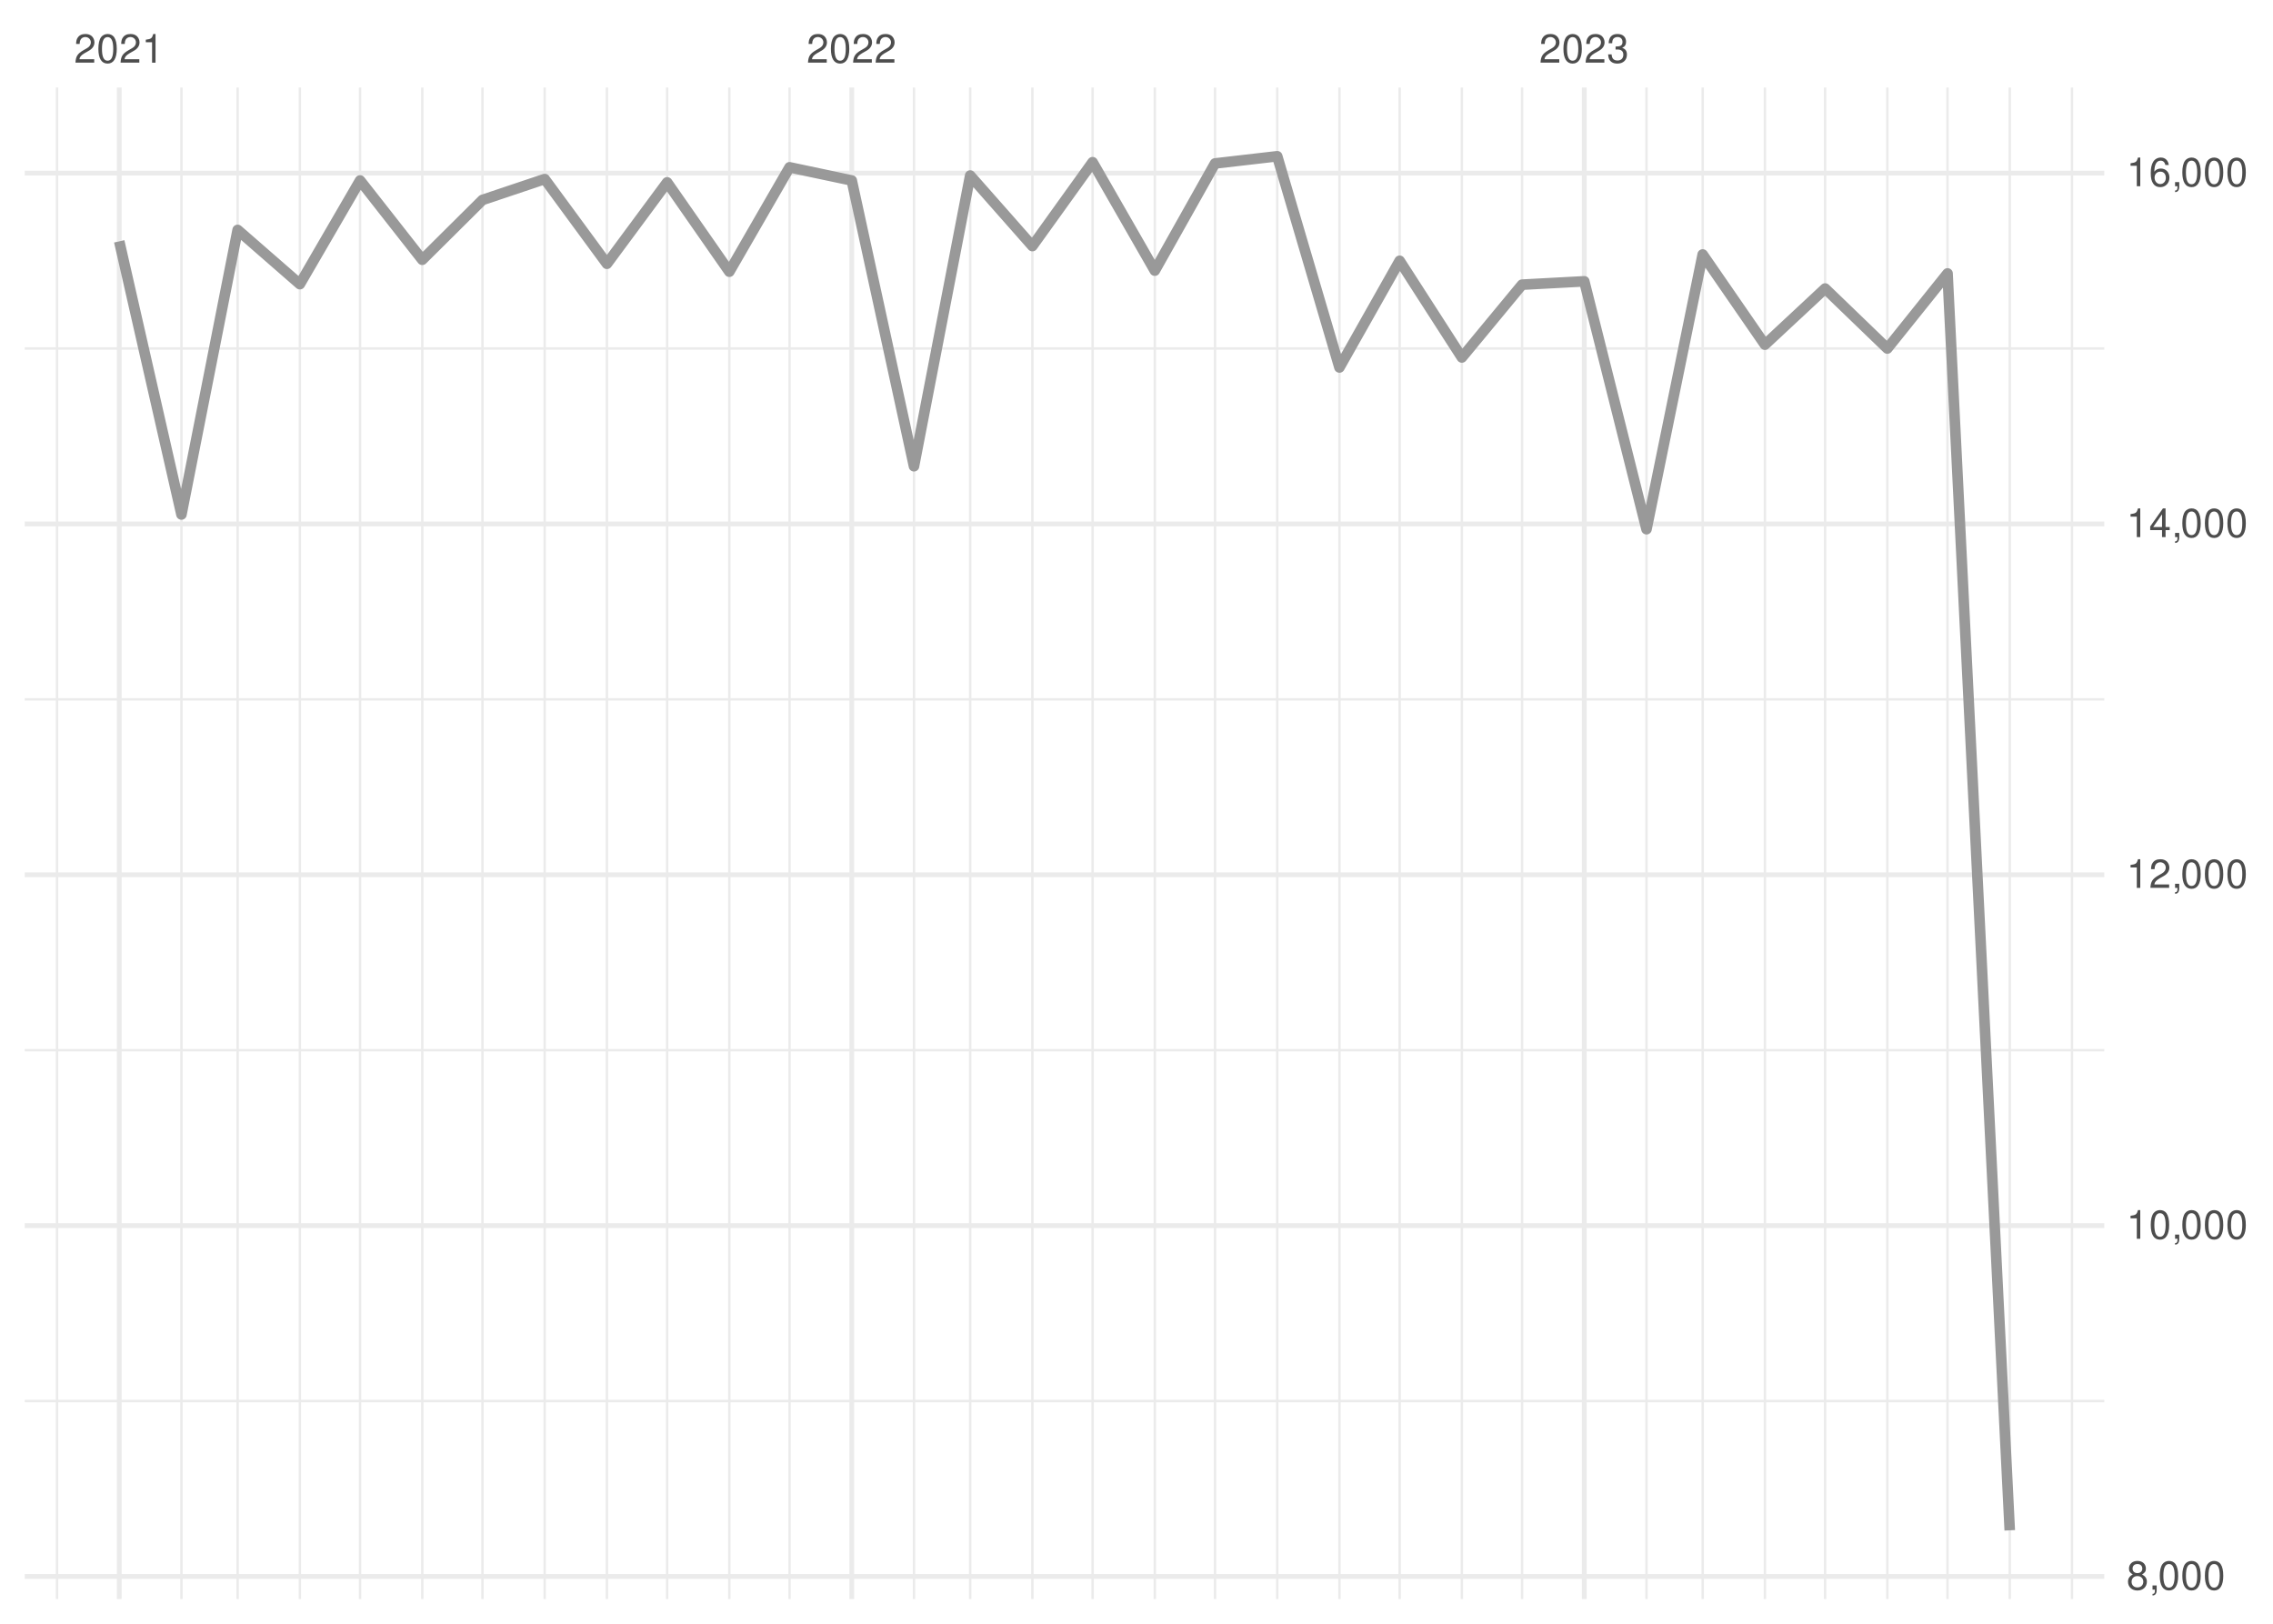
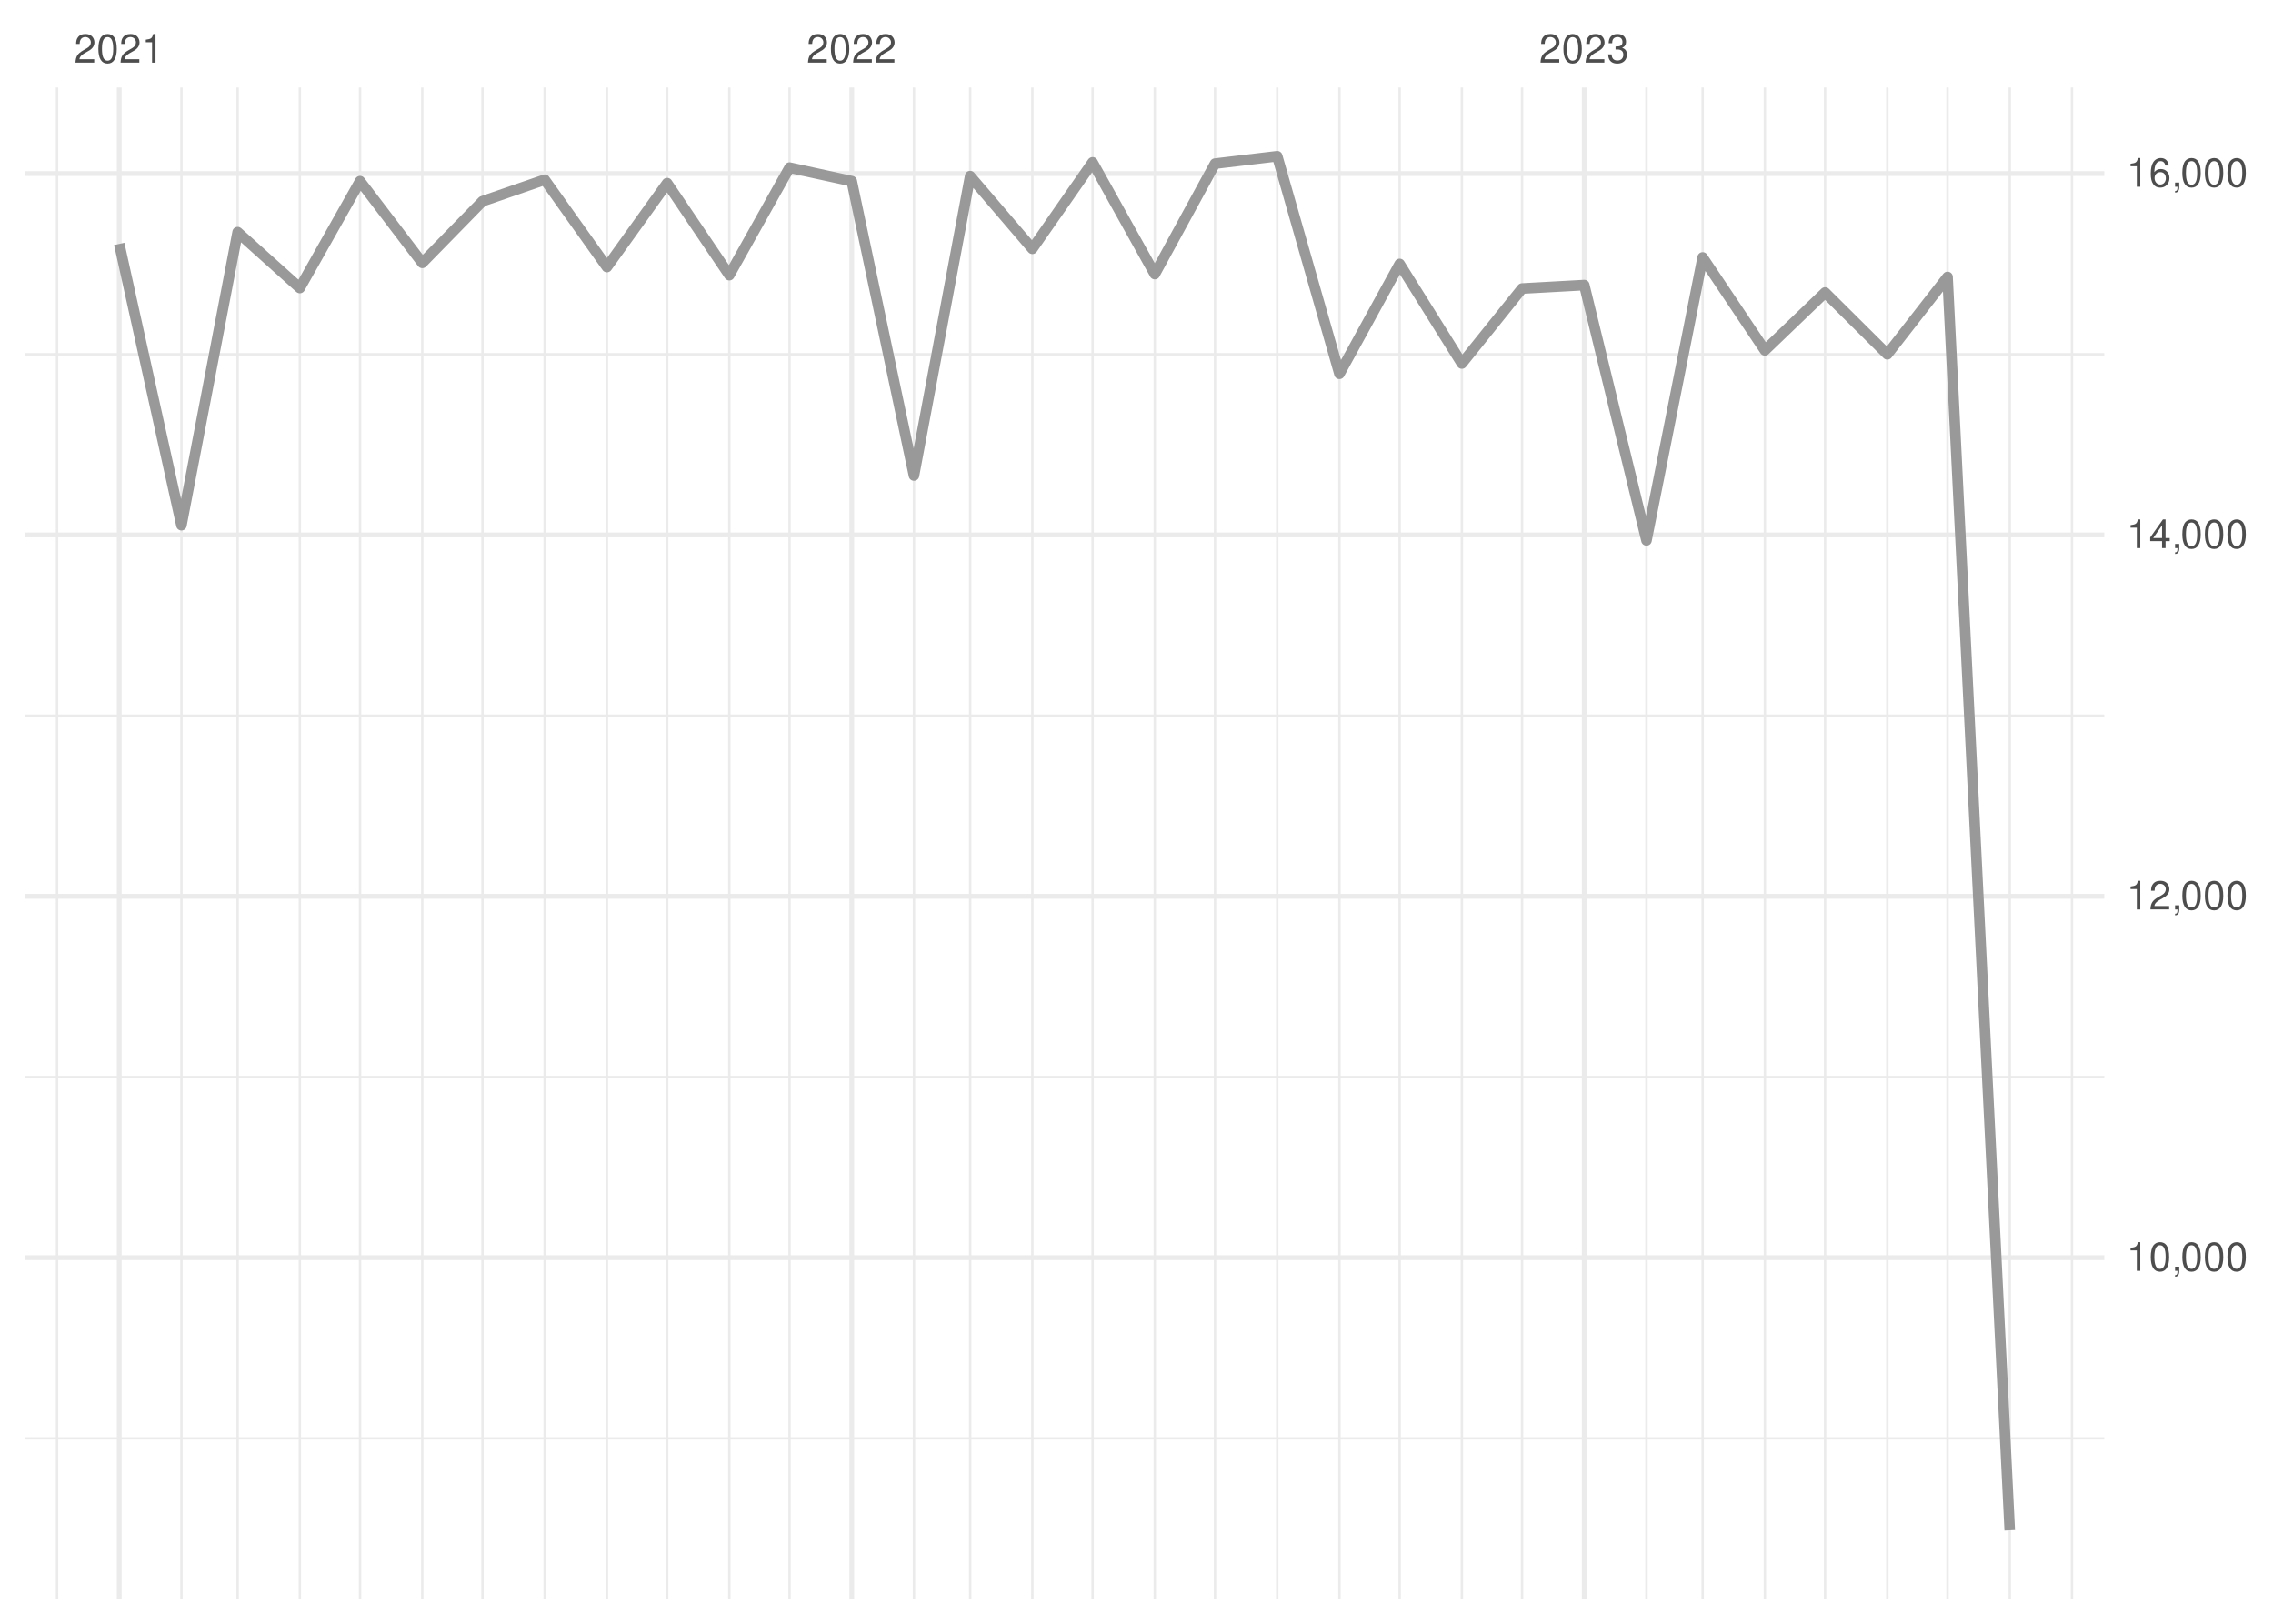
<svg xmlns="http://www.w3.org/2000/svg" xmlns:xlink="http://www.w3.org/1999/xlink" width="504pt" height="360pt" viewBox="0 0 504 360" version="1.1">
  <defs>
    <g>
      <symbol overflow="visible" id="glyph0-0">
        <path style="stroke:none;" d="" />
      </symbol>
      <symbol overflow="visible" id="glyph0-1">
        <path style="stroke:none;" d="M 4.453 -0.766 L 1.172 -0.766 C 1.25 -1.297 1.531 -1.625 2.297 -2.094 L 3.172 -2.594 C 4.047 -3.062 4.5 -3.719 4.5 -4.5 C 4.5 -5.031 4.281 -5.531 3.922 -5.875 C 3.547 -6.203 3.094 -6.359 2.5 -6.359 C 1.703 -6.359 1.125 -6.078 0.781 -5.531 C 0.547 -5.203 0.453 -4.797 0.438 -4.156 L 1.219 -4.156 C 1.234 -4.594 1.297 -4.844 1.406 -5.062 C 1.594 -5.438 2 -5.688 2.469 -5.688 C 3.172 -5.688 3.703 -5.172 3.703 -4.484 C 3.703 -3.969 3.406 -3.531 2.859 -3.219 L 2.047 -2.75 C 0.75 -2 0.375 -1.406 0.297 -0.016 L 4.453 -0.016 Z M 4.453 -0.766 " />
      </symbol>
      <symbol overflow="visible" id="glyph0-2">
        <path style="stroke:none;" d="M 2.422 -6.359 C 1.844 -6.359 1.312 -6.094 0.984 -5.672 C 0.578 -5.109 0.375 -4.25 0.375 -3.078 C 0.375 -0.938 1.078 0.203 2.422 0.203 C 3.734 0.203 4.453 -0.938 4.453 -3.031 C 4.453 -4.25 4.266 -5.078 3.859 -5.672 C 3.531 -6.109 3.016 -6.359 2.422 -6.359 Z M 2.422 -5.672 C 3.25 -5.672 3.672 -4.828 3.672 -3.094 C 3.672 -1.281 3.266 -0.438 2.406 -0.438 C 1.578 -0.438 1.172 -1.312 1.172 -3.062 C 1.172 -4.828 1.578 -5.672 2.422 -5.672 Z M 2.422 -5.672 " />
      </symbol>
      <symbol overflow="visible" id="glyph0-3">
        <path style="stroke:none;" d="M 2.281 -4.531 L 2.281 0 L 3.047 0 L 3.047 -6.359 L 2.547 -6.359 C 2.266 -5.391 2.094 -5.25 0.891 -5.094 L 0.891 -4.531 Z M 2.281 -4.531 " />
      </symbol>
      <symbol overflow="visible" id="glyph0-4">
        <path style="stroke:none;" d="M 1.938 -2.922 L 2.359 -2.922 C 3.203 -2.922 3.656 -2.531 3.656 -1.766 C 3.656 -0.969 3.172 -0.484 2.375 -0.484 C 1.516 -0.484 1.109 -0.922 1.062 -1.844 L 0.281 -1.844 C 0.312 -1.344 0.406 -1 0.547 -0.719 C 0.875 -0.109 1.484 0.203 2.344 0.203 C 3.625 0.203 4.453 -0.578 4.453 -1.781 C 4.453 -2.594 4.141 -3.031 3.391 -3.297 C 3.969 -3.531 4.266 -3.969 4.266 -4.609 C 4.266 -5.703 3.547 -6.359 2.359 -6.359 C 1.109 -6.359 0.438 -5.656 0.406 -4.312 L 1.188 -4.312 C 1.203 -4.703 1.234 -4.922 1.328 -5.109 C 1.5 -5.469 1.891 -5.688 2.375 -5.688 C 3.062 -5.688 3.469 -5.266 3.469 -4.578 C 3.469 -4.141 3.312 -3.859 2.969 -3.719 C 2.766 -3.625 2.484 -3.594 1.938 -3.578 Z M 1.938 -2.922 " />
      </symbol>
      <symbol overflow="visible" id="glyph0-5">
-         <path style="stroke:none;" d="M 3.438 -3.359 C 4.094 -3.75 4.297 -4.062 4.297 -4.656 C 4.297 -5.672 3.531 -6.359 2.422 -6.359 C 1.312 -6.359 0.547 -5.672 0.547 -4.672 C 0.547 -4.062 0.75 -3.75 1.391 -3.359 C 0.672 -2.984 0.328 -2.469 0.328 -1.766 C 0.328 -0.609 1.172 0.203 2.422 0.203 C 3.656 0.203 4.516 -0.609 4.516 -1.766 C 4.516 -2.469 4.156 -2.984 3.438 -3.359 Z M 2.422 -5.672 C 3.078 -5.672 3.5 -5.281 3.5 -4.641 C 3.5 -4.047 3.062 -3.656 2.422 -3.656 C 1.766 -3.656 1.344 -4.047 1.344 -4.656 C 1.344 -5.281 1.766 -5.672 2.422 -5.672 Z M 2.422 -3 C 3.188 -3 3.719 -2.484 3.719 -1.75 C 3.719 -0.984 3.203 -0.484 2.406 -0.484 C 1.641 -0.484 1.125 -1 1.125 -1.734 C 1.125 -2.5 1.641 -3 2.422 -3 Z M 2.422 -3 " />
+         <path style="stroke:none;" d="M 0.766 -0.922 L 0.766 0 L 1.297 0 L 1.297 0.156 C 1.297 0.766 1.172 0.938 0.766 0.953 L 0.766 1.297 C 1.344 1.312 1.688 0.891 1.688 0.141 L 1.688 -0.922 Z M 0.766 -0.922 " />
      </symbol>
      <symbol overflow="visible" id="glyph0-6">
-         <path style="stroke:none;" d="M 0.766 -0.922 L 0.766 0 L 1.297 0 L 1.297 0.156 C 1.297 0.766 1.172 0.938 0.766 0.953 L 0.766 1.297 C 1.344 1.312 1.688 0.891 1.688 0.141 L 1.688 -0.922 Z M 0.766 -0.922 " />
+         <path style="stroke:none;" d="M 2.875 -1.547 L 2.875 0 L 3.656 0 L 3.656 -1.547 L 4.578 -1.547 L 4.578 -2.234 L 3.656 -2.234 L 3.656 -6.359 L 3.078 -6.359 L 0.25 -2.359 L 0.25 -1.547 Z M 2.875 -2.234 L 0.922 -2.234 L 2.875 -5.047 Z M 2.875 -2.234 " />
      </symbol>
      <symbol overflow="visible" id="glyph0-7">
-         <path style="stroke:none;" d="M 2.875 -1.547 L 2.875 0 L 3.656 0 L 3.656 -1.547 L 4.578 -1.547 L 4.578 -2.234 L 3.656 -2.234 L 3.656 -6.359 L 3.078 -6.359 L 0.25 -2.359 L 0.25 -1.547 Z M 2.875 -2.234 L 0.922 -2.234 L 2.875 -5.047 Z M 2.875 -2.234 " />
-       </symbol>
-       <symbol overflow="visible" id="glyph0-8">
        <path style="stroke:none;" d="M 4.375 -4.703 C 4.234 -5.75 3.562 -6.359 2.609 -6.359 C 1.922 -6.359 1.312 -6.031 0.938 -5.453 C 0.547 -4.828 0.375 -4.062 0.375 -2.906 C 0.375 -1.828 0.531 -1.156 0.906 -0.594 C 1.234 -0.078 1.781 0.203 2.469 0.203 C 3.656 0.203 4.516 -0.688 4.516 -1.922 C 4.516 -3.094 3.719 -3.922 2.609 -3.922 C 1.984 -3.922 1.5 -3.688 1.172 -3.234 C 1.172 -4.797 1.672 -5.672 2.562 -5.672 C 3.109 -5.672 3.484 -5.328 3.609 -4.703 Z M 2.5 -3.234 C 3.25 -3.234 3.719 -2.703 3.719 -1.859 C 3.719 -1.062 3.188 -0.484 2.484 -0.484 C 1.766 -0.484 1.219 -1.094 1.219 -1.906 C 1.219 -2.688 1.734 -3.234 2.5 -3.234 Z M 2.5 -3.234 " />
      </symbol>
    </g>
    <clipPath id="clip1">
-       <path d="M 5.48 310 L 466.59 310 L 466.59 311 L 5.48 311 Z M 5.48 310 " />
+       <path d="M 5.48 318 L 466.59 318 L 466.59 320 L 5.48 320 Z M 5.48 318 " />
    </clipPath>
    <clipPath id="clip2">
-       <path d="M 5.48 232 L 466.59 232 L 466.59 234 L 5.48 234 Z M 5.48 232 " />
+       <path d="M 5.48 238 L 466.59 238 L 466.59 240 L 5.48 240 Z M 5.48 238 " />
    </clipPath>
    <clipPath id="clip3">
-       <path d="M 5.48 154 L 466.59 154 L 466.59 156 L 5.48 156 Z M 5.48 154 " />
+       <path d="M 5.48 158 L 466.59 158 L 466.59 159 L 5.48 159 Z M 5.48 158 " />
    </clipPath>
    <clipPath id="clip4">
-       <path d="M 5.48 77 L 466.59 77 L 466.59 78 L 5.48 78 Z M 5.48 77 " />
+       <path d="M 5.48 78 L 466.59 78 L 466.59 79 L 5.48 79 Z M 5.48 78 " />
    </clipPath>
    <clipPath id="clip5">
      <path d="M 12 19.41 L 13 19.41 L 13 354.52 L 12 354.52 Z M 12 19.41 " />
    </clipPath>
    <clipPath id="clip6">
      <path d="M 39 19.41 L 41 19.41 L 41 354.52 L 39 354.52 Z M 39 19.41 " />
    </clipPath>
    <clipPath id="clip7">
      <path d="M 52 19.41 L 53 19.41 L 53 354.52 L 52 354.52 Z M 52 19.41 " />
    </clipPath>
    <clipPath id="clip8">
      <path d="M 66 19.41 L 67 19.41 L 67 354.52 L 66 354.52 Z M 66 19.41 " />
    </clipPath>
    <clipPath id="clip9">
      <path d="M 79 19.41 L 81 19.41 L 81 354.52 L 79 354.52 Z M 79 19.41 " />
    </clipPath>
    <clipPath id="clip10">
      <path d="M 93 19.41 L 94 19.41 L 94 354.52 L 93 354.52 Z M 93 19.41 " />
    </clipPath>
    <clipPath id="clip11">
      <path d="M 106 19.41 L 108 19.41 L 108 354.52 L 106 354.52 Z M 106 19.41 " />
    </clipPath>
    <clipPath id="clip12">
      <path d="M 120 19.41 L 122 19.41 L 122 354.52 L 120 354.52 Z M 120 19.41 " />
    </clipPath>
    <clipPath id="clip13">
      <path d="M 134 19.41 L 135 19.41 L 135 354.52 L 134 354.52 Z M 134 19.41 " />
    </clipPath>
    <clipPath id="clip14">
      <path d="M 147 19.41 L 149 19.41 L 149 354.52 L 147 354.52 Z M 147 19.41 " />
    </clipPath>
    <clipPath id="clip15">
      <path d="M 161 19.41 L 162 19.41 L 162 354.52 L 161 354.52 Z M 161 19.41 " />
    </clipPath>
    <clipPath id="clip16">
      <path d="M 174 19.41 L 176 19.41 L 176 354.52 L 174 354.52 Z M 174 19.41 " />
    </clipPath>
    <clipPath id="clip17">
      <path d="M 202 19.41 L 203 19.41 L 203 354.52 L 202 354.52 Z M 202 19.41 " />
    </clipPath>
    <clipPath id="clip18">
      <path d="M 214 19.41 L 216 19.41 L 216 354.52 L 214 354.52 Z M 214 19.41 " />
    </clipPath>
    <clipPath id="clip19">
      <path d="M 228 19.41 L 230 19.41 L 230 354.52 L 228 354.52 Z M 228 19.41 " />
    </clipPath>
    <clipPath id="clip20">
      <path d="M 242 19.41 L 243 19.41 L 243 354.52 L 242 354.52 Z M 242 19.41 " />
    </clipPath>
    <clipPath id="clip21">
      <path d="M 255 19.41 L 257 19.41 L 257 354.52 L 255 354.52 Z M 255 19.41 " />
    </clipPath>
    <clipPath id="clip22">
      <path d="M 269 19.41 L 270 19.41 L 270 354.52 L 269 354.52 Z M 269 19.41 " />
    </clipPath>
    <clipPath id="clip23">
      <path d="M 282 19.41 L 284 19.41 L 284 354.52 L 282 354.52 Z M 282 19.41 " />
    </clipPath>
    <clipPath id="clip24">
      <path d="M 296 19.41 L 298 19.41 L 298 354.52 L 296 354.52 Z M 296 19.41 " />
    </clipPath>
    <clipPath id="clip25">
      <path d="M 310 19.41 L 311 19.41 L 311 354.52 L 310 354.52 Z M 310 19.41 " />
    </clipPath>
    <clipPath id="clip26">
      <path d="M 323 19.41 L 325 19.41 L 325 354.52 L 323 354.52 Z M 323 19.41 " />
    </clipPath>
    <clipPath id="clip27">
      <path d="M 337 19.41 L 338 19.41 L 338 354.52 L 337 354.52 Z M 337 19.41 " />
    </clipPath>
    <clipPath id="clip28">
      <path d="M 364 19.41 L 366 19.41 L 366 354.52 L 364 354.52 Z M 364 19.41 " />
    </clipPath>
    <clipPath id="clip29">
      <path d="M 377 19.41 L 378 19.41 L 378 354.52 L 377 354.52 Z M 377 19.41 " />
    </clipPath>
    <clipPath id="clip30">
      <path d="M 391 19.41 L 392 19.41 L 392 354.52 L 391 354.52 Z M 391 19.41 " />
    </clipPath>
    <clipPath id="clip31">
      <path d="M 404 19.41 L 405 19.41 L 405 354.52 L 404 354.52 Z M 404 19.41 " />
    </clipPath>
    <clipPath id="clip32">
      <path d="M 418 19.41 L 419 19.41 L 419 354.52 L 418 354.52 Z M 418 19.41 " />
    </clipPath>
    <clipPath id="clip33">
      <path d="M 431 19.41 L 433 19.41 L 433 354.52 L 431 354.52 Z M 431 19.41 " />
    </clipPath>
    <clipPath id="clip34">
      <path d="M 445 19.41 L 446 19.41 L 446 354.52 L 445 354.52 Z M 445 19.41 " />
    </clipPath>
    <clipPath id="clip35">
      <path d="M 459 19.41 L 460 19.41 L 460 354.52 L 459 354.52 Z M 459 19.41 " />
    </clipPath>
    <clipPath id="clip36">
-       <path d="M 5.48 348 L 466.59 348 L 466.59 351 L 5.48 351 Z M 5.48 348 " />
+       <path d="M 5.48 278 L 466.59 278 L 466.59 280 L 5.48 280 Z M 5.48 278 " />
    </clipPath>
    <clipPath id="clip37">
-       <path d="M 5.48 271 L 466.59 271 L 466.59 273 L 5.48 273 Z M 5.48 271 " />
+       <path d="M 5.48 198 L 466.59 198 L 466.59 200 L 5.48 200 Z M 5.48 198 " />
    </clipPath>
    <clipPath id="clip38">
-       <path d="M 5.48 193 L 466.59 193 L 466.59 195 L 5.48 195 Z M 5.48 193 " />
+       <path d="M 5.48 118 L 466.59 118 L 466.59 120 L 5.48 120 Z M 5.48 118 " />
    </clipPath>
    <clipPath id="clip39">
-       <path d="M 5.48 115 L 466.59 115 L 466.59 117 L 5.48 117 Z M 5.48 115 " />
+       <path d="M 5.48 37 L 466.59 37 L 466.59 40 L 5.48 40 Z M 5.48 37 " />
    </clipPath>
    <clipPath id="clip40">
-       <path d="M 5.48 37 L 466.59 37 L 466.59 39 L 5.48 39 Z M 5.48 37 " />
+       <path d="M 25 19.41 L 27 19.41 L 27 354.52 L 25 354.52 Z M 25 19.41 " />
    </clipPath>
    <clipPath id="clip41">
-       <path d="M 25 19.41 L 27 19.41 L 27 354.52 L 25 354.52 Z M 25 19.41 " />
+       <path d="M 188 19.41 L 190 19.41 L 190 354.52 L 188 354.52 Z M 188 19.41 " />
    </clipPath>
    <clipPath id="clip42">
-       <path d="M 188 19.41 L 190 19.41 L 190 354.52 L 188 354.52 Z M 188 19.41 " />
-     </clipPath>
-     <clipPath id="clip43">
      <path d="M 350 19.41 L 352 19.41 L 352 354.52 L 350 354.52 Z M 350 19.41 " />
    </clipPath>
  </defs>
  <g id="surface26">
    <rect x="0" y="0" width="504" height="360" style="fill:rgb(100%,100%,100%);fill-opacity:1;stroke:none;" />
    <g clip-path="url(#clip1)" clip-rule="nonzero">
-       <path style="fill:none;stroke-width:0.533;stroke-linecap:butt;stroke-linejoin:round;stroke:rgb(92.157%,92.157%,92.157%);stroke-opacity:1;stroke-miterlimit:10;" d="M 5.48 310.625 L 466.59 310.625 " />
+       <path style="fill:none;stroke-width:0.533;stroke-linecap:butt;stroke-linejoin:round;stroke:rgb(92.157%,92.157%,92.157%);stroke-opacity:1;stroke-miterlimit:10;" d="M 5.48 318.898 L 466.59 318.898 " />
    </g>
    <g clip-path="url(#clip2)" clip-rule="nonzero">
-       <path style="fill:none;stroke-width:0.533;stroke-linecap:butt;stroke-linejoin:round;stroke:rgb(92.157%,92.157%,92.157%);stroke-opacity:1;stroke-miterlimit:10;" d="M 5.48 232.84 L 466.59 232.84 " />
+       <path style="fill:none;stroke-width:0.533;stroke-linecap:butt;stroke-linejoin:round;stroke:rgb(92.157%,92.157%,92.157%);stroke-opacity:1;stroke-miterlimit:10;" d="M 5.48 238.781 L 466.59 238.781 " />
    </g>
    <g clip-path="url(#clip3)" clip-rule="nonzero">
-       <path style="fill:none;stroke-width:0.533;stroke-linecap:butt;stroke-linejoin:round;stroke:rgb(92.157%,92.157%,92.157%);stroke-opacity:1;stroke-miterlimit:10;" d="M 5.48 155.055 L 466.59 155.055 " />
+       <path style="fill:none;stroke-width:0.533;stroke-linecap:butt;stroke-linejoin:round;stroke:rgb(92.157%,92.157%,92.157%);stroke-opacity:1;stroke-miterlimit:10;" d="M 5.48 158.664 L 466.59 158.664 " />
    </g>
    <g clip-path="url(#clip4)" clip-rule="nonzero">
-       <path style="fill:none;stroke-width:0.533;stroke-linecap:butt;stroke-linejoin:round;stroke:rgb(92.157%,92.157%,92.157%);stroke-opacity:1;stroke-miterlimit:10;" d="M 5.48 77.27 L 466.59 77.27 " />
+       <path style="fill:none;stroke-width:0.533;stroke-linecap:butt;stroke-linejoin:round;stroke:rgb(92.157%,92.157%,92.157%);stroke-opacity:1;stroke-miterlimit:10;" d="M 5.48 78.547 L 466.59 78.547 " />
    </g>
    <g clip-path="url(#clip5)" clip-rule="nonzero">
      <path style="fill:none;stroke-width:0.533;stroke-linecap:butt;stroke-linejoin:round;stroke:rgb(92.157%,92.157%,92.157%);stroke-opacity:1;stroke-miterlimit:10;" d="M 12.645 354.52 L 12.645 19.41 " />
    </g>
    <g clip-path="url(#clip6)" clip-rule="nonzero">
      <path style="fill:none;stroke-width:0.533;stroke-linecap:butt;stroke-linejoin:round;stroke:rgb(92.157%,92.157%,92.157%);stroke-opacity:1;stroke-miterlimit:10;" d="M 40.234 354.52 L 40.234 19.41 " />
    </g>
    <g clip-path="url(#clip7)" clip-rule="nonzero">
      <path style="fill:none;stroke-width:0.533;stroke-linecap:butt;stroke-linejoin:round;stroke:rgb(92.157%,92.157%,92.157%);stroke-opacity:1;stroke-miterlimit:10;" d="M 52.695 354.52 L 52.695 19.41 " />
    </g>
    <g clip-path="url(#clip8)" clip-rule="nonzero">
      <path style="fill:none;stroke-width:0.533;stroke-linecap:butt;stroke-linejoin:round;stroke:rgb(92.157%,92.157%,92.157%);stroke-opacity:1;stroke-miterlimit:10;" d="M 66.488 354.52 L 66.488 19.41 " />
    </g>
    <g clip-path="url(#clip9)" clip-rule="nonzero">
      <path style="fill:none;stroke-width:0.533;stroke-linecap:butt;stroke-linejoin:round;stroke:rgb(92.157%,92.157%,92.157%);stroke-opacity:1;stroke-miterlimit:10;" d="M 79.84 354.52 L 79.84 19.41 " />
    </g>
    <g clip-path="url(#clip10)" clip-rule="nonzero">
      <path style="fill:none;stroke-width:0.533;stroke-linecap:butt;stroke-linejoin:round;stroke:rgb(92.157%,92.157%,92.157%);stroke-opacity:1;stroke-miterlimit:10;" d="M 93.633 354.52 L 93.633 19.41 " />
    </g>
    <g clip-path="url(#clip11)" clip-rule="nonzero">
      <path style="fill:none;stroke-width:0.533;stroke-linecap:butt;stroke-linejoin:round;stroke:rgb(92.157%,92.157%,92.157%);stroke-opacity:1;stroke-miterlimit:10;" d="M 106.984 354.52 L 106.984 19.41 " />
    </g>
    <g clip-path="url(#clip12)" clip-rule="nonzero">
      <path style="fill:none;stroke-width:0.533;stroke-linecap:butt;stroke-linejoin:round;stroke:rgb(92.157%,92.157%,92.157%);stroke-opacity:1;stroke-miterlimit:10;" d="M 120.777 354.52 L 120.777 19.41 " />
    </g>
    <g clip-path="url(#clip13)" clip-rule="nonzero">
      <path style="fill:none;stroke-width:0.533;stroke-linecap:butt;stroke-linejoin:round;stroke:rgb(92.157%,92.157%,92.157%);stroke-opacity:1;stroke-miterlimit:10;" d="M 134.574 354.52 L 134.574 19.41 " />
    </g>
    <g clip-path="url(#clip14)" clip-rule="nonzero">
      <path style="fill:none;stroke-width:0.533;stroke-linecap:butt;stroke-linejoin:round;stroke:rgb(92.157%,92.157%,92.157%);stroke-opacity:1;stroke-miterlimit:10;" d="M 147.926 354.52 L 147.926 19.41 " />
    </g>
    <g clip-path="url(#clip15)" clip-rule="nonzero">
      <path style="fill:none;stroke-width:0.533;stroke-linecap:butt;stroke-linejoin:round;stroke:rgb(92.157%,92.157%,92.157%);stroke-opacity:1;stroke-miterlimit:10;" d="M 161.719 354.52 L 161.719 19.41 " />
    </g>
    <g clip-path="url(#clip16)" clip-rule="nonzero">
      <path style="fill:none;stroke-width:0.533;stroke-linecap:butt;stroke-linejoin:round;stroke:rgb(92.157%,92.157%,92.157%);stroke-opacity:1;stroke-miterlimit:10;" d="M 175.07 354.52 L 175.07 19.41 " />
    </g>
    <g clip-path="url(#clip17)" clip-rule="nonzero">
      <path style="fill:none;stroke-width:0.533;stroke-linecap:butt;stroke-linejoin:round;stroke:rgb(92.157%,92.157%,92.157%);stroke-opacity:1;stroke-miterlimit:10;" d="M 202.66 354.52 L 202.66 19.41 " />
    </g>
    <g clip-path="url(#clip18)" clip-rule="nonzero">
      <path style="fill:none;stroke-width:0.533;stroke-linecap:butt;stroke-linejoin:round;stroke:rgb(92.157%,92.157%,92.157%);stroke-opacity:1;stroke-miterlimit:10;" d="M 215.121 354.52 L 215.121 19.41 " />
    </g>
    <g clip-path="url(#clip19)" clip-rule="nonzero">
      <path style="fill:none;stroke-width:0.533;stroke-linecap:butt;stroke-linejoin:round;stroke:rgb(92.157%,92.157%,92.157%);stroke-opacity:1;stroke-miterlimit:10;" d="M 228.914 354.52 L 228.914 19.41 " />
    </g>
    <g clip-path="url(#clip20)" clip-rule="nonzero">
      <path style="fill:none;stroke-width:0.533;stroke-linecap:butt;stroke-linejoin:round;stroke:rgb(92.157%,92.157%,92.157%);stroke-opacity:1;stroke-miterlimit:10;" d="M 242.266 354.52 L 242.266 19.41 " />
    </g>
    <g clip-path="url(#clip21)" clip-rule="nonzero">
      <path style="fill:none;stroke-width:0.533;stroke-linecap:butt;stroke-linejoin:round;stroke:rgb(92.157%,92.157%,92.157%);stroke-opacity:1;stroke-miterlimit:10;" d="M 256.059 354.52 L 256.059 19.41 " />
    </g>
    <g clip-path="url(#clip22)" clip-rule="nonzero">
      <path style="fill:none;stroke-width:0.533;stroke-linecap:butt;stroke-linejoin:round;stroke:rgb(92.157%,92.157%,92.157%);stroke-opacity:1;stroke-miterlimit:10;" d="M 269.41 354.52 L 269.41 19.41 " />
    </g>
    <g clip-path="url(#clip23)" clip-rule="nonzero">
      <path style="fill:none;stroke-width:0.533;stroke-linecap:butt;stroke-linejoin:round;stroke:rgb(92.157%,92.157%,92.157%);stroke-opacity:1;stroke-miterlimit:10;" d="M 283.203 354.52 L 283.203 19.41 " />
    </g>
    <g clip-path="url(#clip24)" clip-rule="nonzero">
      <path style="fill:none;stroke-width:0.533;stroke-linecap:butt;stroke-linejoin:round;stroke:rgb(92.157%,92.157%,92.157%);stroke-opacity:1;stroke-miterlimit:10;" d="M 297 354.52 L 297 19.41 " />
    </g>
    <g clip-path="url(#clip25)" clip-rule="nonzero">
      <path style="fill:none;stroke-width:0.533;stroke-linecap:butt;stroke-linejoin:round;stroke:rgb(92.157%,92.157%,92.157%);stroke-opacity:1;stroke-miterlimit:10;" d="M 310.348 354.52 L 310.348 19.41 " />
    </g>
    <g clip-path="url(#clip26)" clip-rule="nonzero">
      <path style="fill:none;stroke-width:0.533;stroke-linecap:butt;stroke-linejoin:round;stroke:rgb(92.157%,92.157%,92.157%);stroke-opacity:1;stroke-miterlimit:10;" d="M 324.145 354.52 L 324.145 19.41 " />
    </g>
    <g clip-path="url(#clip27)" clip-rule="nonzero">
      <path style="fill:none;stroke-width:0.533;stroke-linecap:butt;stroke-linejoin:round;stroke:rgb(92.157%,92.157%,92.157%);stroke-opacity:1;stroke-miterlimit:10;" d="M 337.496 354.52 L 337.496 19.41 " />
    </g>
    <g clip-path="url(#clip28)" clip-rule="nonzero">
      <path style="fill:none;stroke-width:0.533;stroke-linecap:butt;stroke-linejoin:round;stroke:rgb(92.157%,92.157%,92.157%);stroke-opacity:1;stroke-miterlimit:10;" d="M 365.086 354.52 L 365.086 19.41 " />
    </g>
    <g clip-path="url(#clip29)" clip-rule="nonzero">
      <path style="fill:none;stroke-width:0.533;stroke-linecap:butt;stroke-linejoin:round;stroke:rgb(92.157%,92.157%,92.157%);stroke-opacity:1;stroke-miterlimit:10;" d="M 377.543 354.52 L 377.543 19.41 " />
    </g>
    <g clip-path="url(#clip30)" clip-rule="nonzero">
      <path style="fill:none;stroke-width:0.533;stroke-linecap:butt;stroke-linejoin:round;stroke:rgb(92.157%,92.157%,92.157%);stroke-opacity:1;stroke-miterlimit:10;" d="M 391.34 354.52 L 391.34 19.41 " />
    </g>
    <g clip-path="url(#clip31)" clip-rule="nonzero">
      <path style="fill:none;stroke-width:0.533;stroke-linecap:butt;stroke-linejoin:round;stroke:rgb(92.157%,92.157%,92.157%);stroke-opacity:1;stroke-miterlimit:10;" d="M 404.691 354.52 L 404.691 19.41 " />
    </g>
    <g clip-path="url(#clip32)" clip-rule="nonzero">
      <path style="fill:none;stroke-width:0.533;stroke-linecap:butt;stroke-linejoin:round;stroke:rgb(92.157%,92.157%,92.157%);stroke-opacity:1;stroke-miterlimit:10;" d="M 418.484 354.52 L 418.484 19.41 " />
    </g>
    <g clip-path="url(#clip33)" clip-rule="nonzero">
      <path style="fill:none;stroke-width:0.533;stroke-linecap:butt;stroke-linejoin:round;stroke:rgb(92.157%,92.157%,92.157%);stroke-opacity:1;stroke-miterlimit:10;" d="M 431.836 354.52 L 431.836 19.41 " />
    </g>
    <g clip-path="url(#clip34)" clip-rule="nonzero">
      <path style="fill:none;stroke-width:0.533;stroke-linecap:butt;stroke-linejoin:round;stroke:rgb(92.157%,92.157%,92.157%);stroke-opacity:1;stroke-miterlimit:10;" d="M 445.629 354.52 L 445.629 19.41 " />
    </g>
    <g clip-path="url(#clip35)" clip-rule="nonzero">
      <path style="fill:none;stroke-width:0.533;stroke-linecap:butt;stroke-linejoin:round;stroke:rgb(92.157%,92.157%,92.157%);stroke-opacity:1;stroke-miterlimit:10;" d="M 459.426 354.52 L 459.426 19.41 " />
    </g>
    <g clip-path="url(#clip36)" clip-rule="nonzero">
-       <path style="fill:none;stroke-width:1.067;stroke-linecap:butt;stroke-linejoin:round;stroke:rgb(92.157%,92.157%,92.157%);stroke-opacity:1;stroke-miterlimit:10;" d="M 5.48 349.516 L 466.59 349.516 " />
+       <path style="fill:none;stroke-width:1.067;stroke-linecap:butt;stroke-linejoin:round;stroke:rgb(92.157%,92.157%,92.157%);stroke-opacity:1;stroke-miterlimit:10;" d="M 5.48 278.84 L 466.59 278.84 " />
    </g>
    <g clip-path="url(#clip37)" clip-rule="nonzero">
-       <path style="fill:none;stroke-width:1.067;stroke-linecap:butt;stroke-linejoin:round;stroke:rgb(92.157%,92.157%,92.157%);stroke-opacity:1;stroke-miterlimit:10;" d="M 5.48 271.73 L 466.59 271.73 " />
+       <path style="fill:none;stroke-width:1.067;stroke-linecap:butt;stroke-linejoin:round;stroke:rgb(92.157%,92.157%,92.157%);stroke-opacity:1;stroke-miterlimit:10;" d="M 5.48 198.723 L 466.59 198.723 " />
    </g>
    <g clip-path="url(#clip38)" clip-rule="nonzero">
-       <path style="fill:none;stroke-width:1.067;stroke-linecap:butt;stroke-linejoin:round;stroke:rgb(92.157%,92.157%,92.157%);stroke-opacity:1;stroke-miterlimit:10;" d="M 5.48 193.945 L 466.59 193.945 " />
+       <path style="fill:none;stroke-width:1.067;stroke-linecap:butt;stroke-linejoin:round;stroke:rgb(92.157%,92.157%,92.157%);stroke-opacity:1;stroke-miterlimit:10;" d="M 5.48 118.605 L 466.59 118.605 " />
    </g>
    <g clip-path="url(#clip39)" clip-rule="nonzero">
-       <path style="fill:none;stroke-width:1.067;stroke-linecap:butt;stroke-linejoin:round;stroke:rgb(92.157%,92.157%,92.157%);stroke-opacity:1;stroke-miterlimit:10;" d="M 5.48 116.16 L 466.59 116.16 " />
+       <path style="fill:none;stroke-width:1.067;stroke-linecap:butt;stroke-linejoin:round;stroke:rgb(92.157%,92.157%,92.157%);stroke-opacity:1;stroke-miterlimit:10;" d="M 5.48 38.488 L 466.59 38.488 " />
    </g>
    <g clip-path="url(#clip40)" clip-rule="nonzero">
-       <path style="fill:none;stroke-width:1.067;stroke-linecap:butt;stroke-linejoin:round;stroke:rgb(92.157%,92.157%,92.157%);stroke-opacity:1;stroke-miterlimit:10;" d="M 5.48 38.375 L 466.59 38.375 " />
+       <path style="fill:none;stroke-width:1.067;stroke-linecap:butt;stroke-linejoin:round;stroke:rgb(92.157%,92.157%,92.157%);stroke-opacity:1;stroke-miterlimit:10;" d="M 26.438 354.52 L 26.438 19.41 " />
    </g>
    <g clip-path="url(#clip41)" clip-rule="nonzero">
-       <path style="fill:none;stroke-width:1.067;stroke-linecap:butt;stroke-linejoin:round;stroke:rgb(92.157%,92.157%,92.157%);stroke-opacity:1;stroke-miterlimit:10;" d="M 26.438 354.52 L 26.438 19.41 " />
+       <path style="fill:none;stroke-width:1.067;stroke-linecap:butt;stroke-linejoin:round;stroke:rgb(92.157%,92.157%,92.157%);stroke-opacity:1;stroke-miterlimit:10;" d="M 188.863 354.52 L 188.863 19.41 " />
    </g>
    <g clip-path="url(#clip42)" clip-rule="nonzero">
-       <path style="fill:none;stroke-width:1.067;stroke-linecap:butt;stroke-linejoin:round;stroke:rgb(92.157%,92.157%,92.157%);stroke-opacity:1;stroke-miterlimit:10;" d="M 188.863 354.52 L 188.863 19.41 " />
-     </g>
-     <g clip-path="url(#clip43)" clip-rule="nonzero">
      <path style="fill:none;stroke-width:1.067;stroke-linecap:butt;stroke-linejoin:round;stroke:rgb(92.157%,92.157%,92.157%);stroke-opacity:1;stroke-miterlimit:10;" d="M 351.289 354.52 L 351.289 19.41 " />
    </g>
-     <path style="fill:none;stroke-width:2.347;stroke-linecap:butt;stroke-linejoin:round;stroke:rgb(60%,60%,60%);stroke-opacity:1;stroke-miterlimit:10;" d="M 26.438 53.508 L 40.234 114.062 L 52.695 50.977 L 66.488 62.996 L 79.84 40.012 L 93.633 57.59 L 106.984 44.328 L 120.777 39.699 L 134.574 58.484 L 147.926 40.438 L 161.719 60.234 L 175.07 37.094 L 188.863 40.012 L 202.66 103.367 L 215.121 38.922 L 228.914 54.555 L 242.266 35.965 L 256.059 60 L 269.41 36.238 L 283.203 34.645 L 297 81.469 L 310.348 57.824 L 324.145 79.254 L 337.496 63.113 L 351.289 62.375 L 365.086 117.328 L 377.543 56.422 L 391.34 76.414 L 404.691 63.969 L 418.484 77.27 L 431.836 60.625 L 445.629 339.289 " />
+     <path style="fill:none;stroke-width:2.347;stroke-linecap:butt;stroke-linejoin:round;stroke:rgb(60%,60%,60%);stroke-opacity:1;stroke-miterlimit:10;" d="M 26.438 54.07 L 40.234 116.441 L 52.695 51.469 L 66.488 63.848 L 79.84 40.172 L 93.633 58.277 L 106.984 44.617 L 120.777 39.852 L 134.574 59.199 L 147.926 40.613 L 161.719 61 L 175.07 37.168 L 188.863 40.172 L 202.66 105.426 L 215.121 39.051 L 228.914 55.152 L 242.266 36.004 L 256.059 60.762 L 269.41 36.285 L 283.203 34.645 L 297 82.875 L 310.348 58.52 L 324.145 80.59 L 337.496 63.965 L 351.289 63.203 L 365.086 119.809 L 377.543 57.074 L 391.34 77.668 L 404.691 64.848 L 418.484 78.547 L 431.836 61.402 L 445.629 339.289 " />
    <g style="fill:rgb(30.196%,30.196%,30.196%);fill-opacity:1;">
      <use xlink:href="#glyph0-1" x="16.438" y="13.896" />
      <use xlink:href="#glyph0-2" x="21.438" y="13.896" />
      <use xlink:href="#glyph0-1" x="26.438" y="13.896" />
      <use xlink:href="#glyph0-3" x="31.438" y="13.896" />
    </g>
    <g style="fill:rgb(30.196%,30.196%,30.196%);fill-opacity:1;">
      <use xlink:href="#glyph0-1" x="178.863" y="13.896" />
      <use xlink:href="#glyph0-2" x="183.863" y="13.896" />
      <use xlink:href="#glyph0-1" x="188.863" y="13.896" />
      <use xlink:href="#glyph0-1" x="193.863" y="13.896" />
    </g>
    <g style="fill:rgb(30.196%,30.196%,30.196%);fill-opacity:1;">
      <use xlink:href="#glyph0-1" x="341.289" y="13.896" />
      <use xlink:href="#glyph0-2" x="346.289" y="13.896" />
      <use xlink:href="#glyph0-1" x="351.289" y="13.896" />
      <use xlink:href="#glyph0-4" x="356.289" y="13.896" />
    </g>
    <g style="fill:rgb(30.196%,30.196%,30.196%);fill-opacity:1;">
-       <use xlink:href="#glyph0-5" x="471.52" y="352.431" />
-       <use xlink:href="#glyph0-6" x="476.52" y="352.431" />
-       <use xlink:href="#glyph0-2" x="478.52" y="352.431" />
-       <use xlink:href="#glyph0-2" x="483.52" y="352.431" />
-       <use xlink:href="#glyph0-2" x="488.52" y="352.431" />
-     </g>
-     <g style="fill:rgb(30.196%,30.196%,30.196%);fill-opacity:1;">
-       <use xlink:href="#glyph0-3" x="471.52" y="274.646" />
-       <use xlink:href="#glyph0-2" x="476.52" y="274.646" />
-       <use xlink:href="#glyph0-6" x="481.52" y="274.646" />
-       <use xlink:href="#glyph0-2" x="483.52" y="274.646" />
-       <use xlink:href="#glyph0-2" x="488.52" y="274.646" />
-       <use xlink:href="#glyph0-2" x="493.52" y="274.646" />
-     </g>
-     <g style="fill:rgb(30.196%,30.196%,30.196%);fill-opacity:1;">
-       <use xlink:href="#glyph0-3" x="471.52" y="196.86" />
-       <use xlink:href="#glyph0-1" x="476.52" y="196.86" />
-       <use xlink:href="#glyph0-6" x="481.52" y="196.86" />
-       <use xlink:href="#glyph0-2" x="483.52" y="196.86" />
-       <use xlink:href="#glyph0-2" x="488.52" y="196.86" />
-       <use xlink:href="#glyph0-2" x="493.52" y="196.86" />
-     </g>
-     <g style="fill:rgb(30.196%,30.196%,30.196%);fill-opacity:1;">
-       <use xlink:href="#glyph0-3" x="471.52" y="119.075" />
-       <use xlink:href="#glyph0-7" x="476.52" y="119.075" />
-       <use xlink:href="#glyph0-6" x="481.52" y="119.075" />
-       <use xlink:href="#glyph0-2" x="483.52" y="119.075" />
-       <use xlink:href="#glyph0-2" x="488.52" y="119.075" />
-       <use xlink:href="#glyph0-2" x="493.52" y="119.075" />
-     </g>
-     <g style="fill:rgb(30.196%,30.196%,30.196%);fill-opacity:1;">
-       <use xlink:href="#glyph0-3" x="471.52" y="41.29" />
-       <use xlink:href="#glyph0-8" x="476.52" y="41.29" />
-       <use xlink:href="#glyph0-6" x="481.52" y="41.29" />
-       <use xlink:href="#glyph0-2" x="483.52" y="41.29" />
-       <use xlink:href="#glyph0-2" x="488.52" y="41.29" />
-       <use xlink:href="#glyph0-2" x="493.52" y="41.29" />
+       <use xlink:href="#glyph0-3" x="471.52" y="281.755" />
+       <use xlink:href="#glyph0-2" x="476.52" y="281.755" />
+       <use xlink:href="#glyph0-5" x="481.52" y="281.755" />
+       <use xlink:href="#glyph0-2" x="483.52" y="281.755" />
+       <use xlink:href="#glyph0-2" x="488.52" y="281.755" />
+       <use xlink:href="#glyph0-2" x="493.52" y="281.755" />
+     </g>
+     <g style="fill:rgb(30.196%,30.196%,30.196%);fill-opacity:1;">
+       <use xlink:href="#glyph0-3" x="471.52" y="201.638" />
+       <use xlink:href="#glyph0-1" x="476.52" y="201.638" />
+       <use xlink:href="#glyph0-5" x="481.52" y="201.638" />
+       <use xlink:href="#glyph0-2" x="483.52" y="201.638" />
+       <use xlink:href="#glyph0-2" x="488.52" y="201.638" />
+       <use xlink:href="#glyph0-2" x="493.52" y="201.638" />
+     </g>
+     <g style="fill:rgb(30.196%,30.196%,30.196%);fill-opacity:1;">
+       <use xlink:href="#glyph0-3" x="471.52" y="121.521" />
+       <use xlink:href="#glyph0-6" x="476.52" y="121.521" />
+       <use xlink:href="#glyph0-5" x="481.52" y="121.521" />
+       <use xlink:href="#glyph0-2" x="483.52" y="121.521" />
+       <use xlink:href="#glyph0-2" x="488.52" y="121.521" />
+       <use xlink:href="#glyph0-2" x="493.52" y="121.521" />
+     </g>
+     <g style="fill:rgb(30.196%,30.196%,30.196%);fill-opacity:1;">
+       <use xlink:href="#glyph0-3" x="471.52" y="41.403" />
+       <use xlink:href="#glyph0-7" x="476.52" y="41.403" />
+       <use xlink:href="#glyph0-5" x="481.52" y="41.403" />
+       <use xlink:href="#glyph0-2" x="483.52" y="41.403" />
+       <use xlink:href="#glyph0-2" x="488.52" y="41.403" />
+       <use xlink:href="#glyph0-2" x="493.52" y="41.403" />
    </g>
  </g>
</svg>
